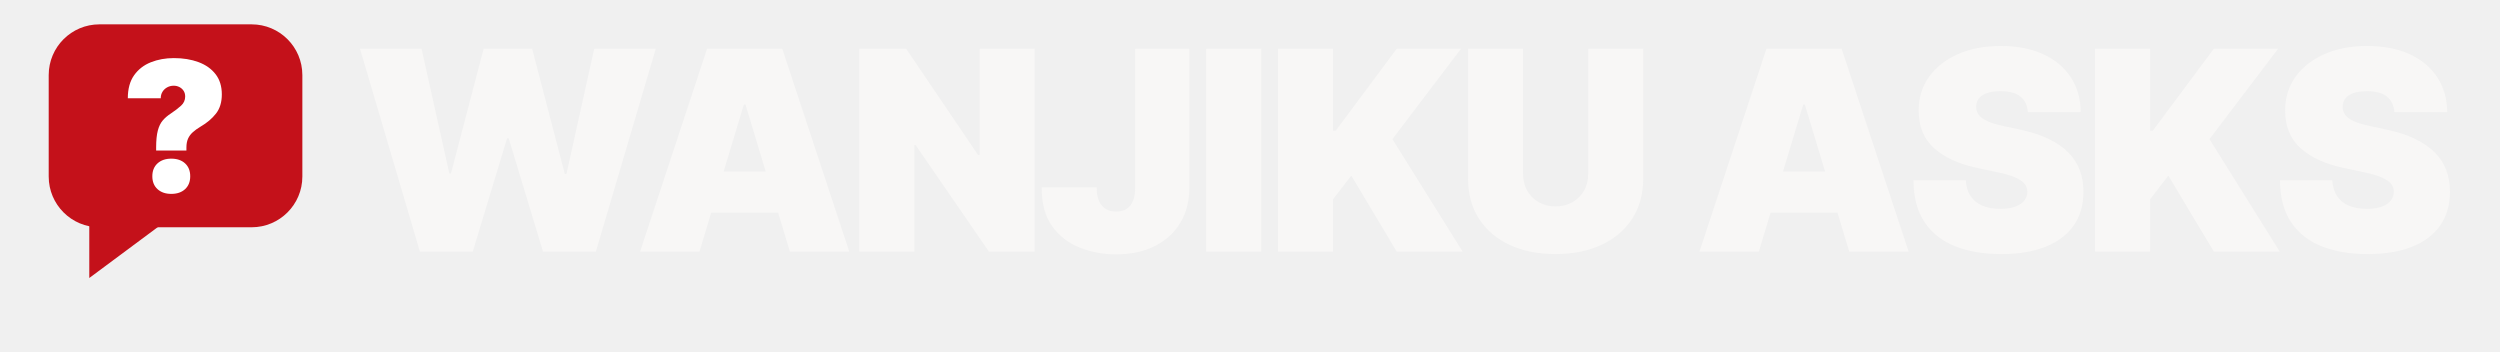
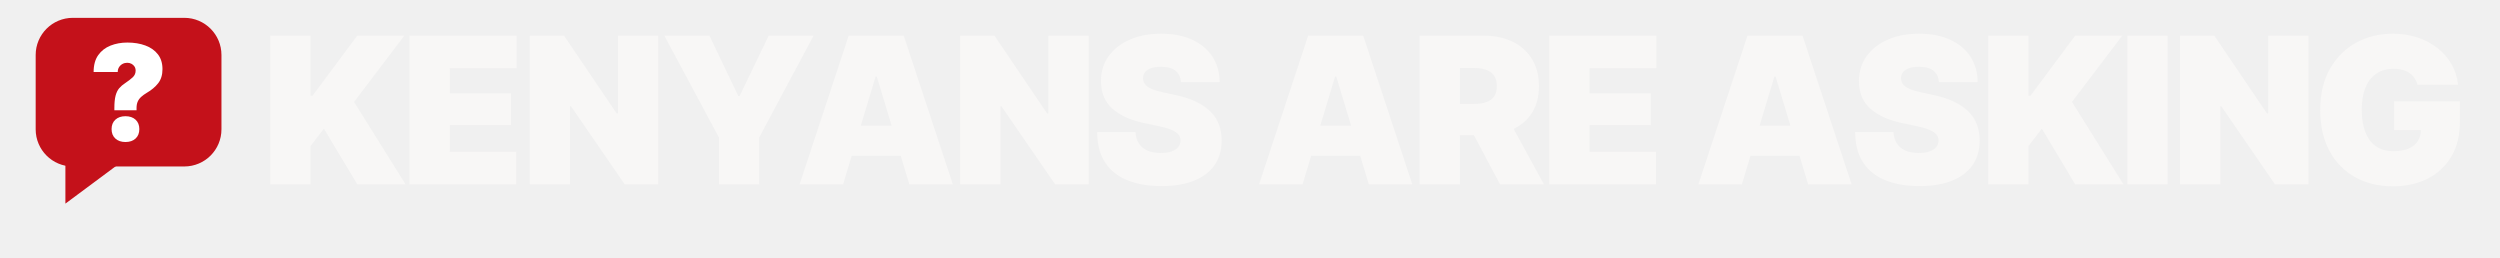
- <svg xmlns="http://www.w3.org/2000/svg" viewBox="0 0 1232 173" width="1232" height="173">
+ <svg xmlns="http://www.w3.org/2000/svg" viewBox="0 0 1682 173" width="1682" height="173">
  <rect x="24.0" y="12.0" width="125.0" height="100.0" rx="25.0" fill="#C4111A" />
  <path d="M44.0,111.0 L44.0,137.0 L79.0,111.0 Z" fill="#C4111A" />
  <path d="M76.946 74.171V72.688Q76.946 67.453 77.775 64.334Q78.604 61.215 80.218 59.339Q81.832 57.463 84.188 55.936Q87.198 53.93 89.227 52.076Q91.255 50.221 91.255 47.56Q91.255 45.946 90.492 44.768Q89.728 43.591 88.441 42.914Q87.154 42.238 85.584 42.238Q83.883 42.238 82.421 43.023Q80.96 43.809 80.087 45.205Q79.215 46.601 79.215 48.433H62.987Q62.987 41.453 66.084 37.091Q69.181 32.728 74.351 30.678Q79.52 28.628 85.671 28.628Q92.477 28.628 97.82 30.612Q103.164 32.597 106.24 36.567Q109.315 40.537 109.315 46.513Q109.315 52.315 106.414 56.002Q103.513 59.688 98.846 62.393Q96.577 63.745 95.007 65.163Q93.436 66.581 92.651 68.369Q91.866 70.158 91.866 72.688V74.171ZM84.406 95.547Q80.174 95.547 77.622 93.213Q75.07 90.879 75.07 86.866Q75.07 82.852 77.622 80.518Q80.174 78.185 84.406 78.185Q88.681 78.185 91.211 80.518Q93.742 82.852 93.742 86.866Q93.742 90.879 91.211 93.213Q88.681 95.547 84.406 95.547Z" fill="#FFFFFF" />
-   <path d="M206.933 124.0 177.403 24.0H207.738L221.43 85.477H222.235L238.342 24.0H262.235L278.342 85.745H279.148L292.839 24.0H323.174L293.644 124.0H267.604L250.691 68.161H249.886L232.973 124.0ZM344.694 124.0H315.432L348.452 24.0H385.499L418.519 124.0H389.258L367.379 51.517H366.573ZM339.325 84.537H394.358V104.805H339.325ZM509.897 24.0V124.0H487.346L451.239 71.517H450.568V124.0H423.454V24.0H446.541L481.977 76.349H482.783V24.0ZM549.999 125.342Q540.401 125.342 532.012 121.987Q523.623 118.631 518.489 111.45Q513.354 104.268 513.354 92.725V92.322H540.468V92.725Q540.468 96.483 541.609 99.067Q542.75 101.651 544.898 102.96Q547.046 104.268 549.999 104.268Q553.019 104.268 555.133 102.96Q557.247 101.651 558.321 99.034Q559.395 96.416 559.395 92.591V24.0H586.106V92.591Q586.106 102.322 581.71 109.705Q577.314 117.087 569.193 121.215Q561.072 125.342 549.999 125.342ZM621.51 24.0V124.0H594.396V24.0ZM629.8 124.0V24.0H656.914V64.403H658.256L688.323 24.0H720.001L686.176 68.564L720.807 124.0H688.323L665.907 86.55L656.914 98.228V124.0ZM782.654 24.0H809.768V88.027Q809.768 99.436 804.332 107.792Q798.895 116.148 789.164 120.678Q779.432 125.208 766.546 125.208Q753.66 125.208 743.962 120.678Q734.264 116.148 728.862 107.792Q723.459 99.436 723.459 88.027V24.0H750.573V85.745Q750.573 90.443 752.654 94.034Q754.734 97.624 758.325 99.671Q761.915 101.718 766.546 101.718Q771.244 101.718 774.868 99.671Q778.493 97.624 780.573 94.034Q782.654 90.443 782.654 85.745ZM866.75 124.0H837.489L870.509 24.0H907.556L940.576 124.0H911.314L889.435 51.517H888.63ZM861.381 84.537H916.415V104.805H861.381ZM986.181 125.208Q973.161 125.208 963.463 121.349Q953.765 117.49 948.396 109.436Q943.027 101.383 942.96 88.832H968.732Q969 93.396 971.047 96.55Q973.094 99.705 976.819 101.315Q980.544 102.926 985.779 102.926Q990.141 102.926 993.094 101.852Q996.047 100.779 997.557 98.866Q999.067 96.953 999.067 94.47Q999.067 92.188 997.624 90.477Q996.181 88.765 992.893 87.356Q989.604 85.946 984.034 84.805L973.966 82.658Q960.745 79.839 953.128 73.027Q945.51 66.215 945.51 54.47Q945.51 44.94 950.678 37.792Q955.846 30.644 964.94 26.651Q974.034 22.658 985.913 22.658Q998.06 22.658 1006.886 26.718Q1015.711 30.779 1020.51 38.128Q1025.309 45.477 1025.376 55.275H999.336Q999 50.376 995.745 47.658Q992.49 44.94 985.913 44.94Q981.752 44.94 979.067 45.913Q976.383 46.886 975.107 48.631Q973.832 50.376 973.832 52.591Q973.832 54.94 975.208 56.718Q976.584 58.497 979.57 59.805Q982.557 61.114 987.255 62.121L995.443 63.866Q1003.698 65.611 1009.638 68.497Q1015.577 71.383 1019.369 75.242Q1023.161 79.101 1024.94 83.933Q1026.718 88.765 1026.718 94.47Q1026.718 104.336 1021.852 111.215Q1016.987 118.094 1007.926 121.651Q998.866 125.208 986.181 125.208ZM1032.458 124.0V24.0H1059.572V64.403H1060.914L1090.981 24.0H1122.659L1088.834 68.564L1123.464 124.0H1090.981L1068.565 86.55L1059.572 98.228V124.0ZM1166.788 125.208Q1153.768 125.208 1144.07 121.349Q1134.372 117.49 1129.003 109.436Q1123.634 101.383 1123.566 88.832H1149.338Q1149.607 93.396 1151.654 96.55Q1153.701 99.705 1157.426 101.315Q1161.15 102.926 1166.385 102.926Q1170.748 102.926 1173.701 101.852Q1176.654 100.779 1178.164 98.866Q1179.674 96.953 1179.674 94.47Q1179.674 92.188 1178.231 90.477Q1176.788 88.765 1173.499 87.356Q1170.211 85.946 1164.64 84.805L1154.573 82.658Q1141.352 79.839 1133.734 73.027Q1126.117 66.215 1126.117 54.47Q1126.117 44.94 1131.285 37.792Q1136.452 30.644 1145.546 26.651Q1154.64 22.658 1166.519 22.658Q1178.667 22.658 1187.493 26.718Q1196.318 30.779 1201.117 38.128Q1205.915 45.477 1205.983 55.275H1179.942Q1179.607 50.376 1176.352 47.658Q1173.097 44.94 1166.519 44.94Q1162.358 44.94 1159.674 45.913Q1156.989 46.886 1155.714 48.631Q1154.439 50.376 1154.439 52.591Q1154.439 54.94 1155.815 56.718Q1157.191 58.497 1160.177 59.805Q1163.164 61.114 1167.862 62.121L1176.05 63.866Q1184.305 65.611 1190.244 68.497Q1196.184 71.383 1199.976 75.242Q1203.768 79.101 1205.546 83.933Q1207.325 88.765 1207.325 94.47Q1207.325 104.336 1202.459 111.215Q1197.593 118.094 1188.533 121.651Q1179.472 125.208 1166.788 125.208Z" fill="#F8F7F6" />
+   <path d="M181.832 124.0V24.0H208.946V64.403H210.289L240.356 24.0H272.034L238.208 68.564L272.839 124.0H240.356L217.94 86.55L208.946 98.228V124.0ZM275.491 124.0V24.0H347.572V45.879H302.605V62.792H343.813V84.134H302.605V102.121H347.303V124.0ZM442.842 24.0V124.0H420.291L384.184 71.517H383.513V124.0H356.399V24.0H379.486L414.922 76.349H415.728V24.0ZM446.97 24.0H477.306L496.769 64.671H497.574L517.172 24.0H547.373L510.729 92.591V124.0H483.749V92.591ZM567.234 124.0H537.972L570.992 24.0H608.039L641.059 124.0H611.797L589.918 51.517H589.113ZM561.864 84.537H616.898V104.805H561.864ZM732.436 24.0V124.0H709.886L673.779 71.517H673.107V124.0H645.993V24.0H669.081L704.517 76.349H705.322V24.0ZM781.397 125.208Q768.377 125.208 758.679 121.349Q748.981 117.49 743.612 109.436Q738.243 101.383 738.176 88.832H763.948Q764.216 93.396 766.263 96.55Q768.31 99.705 772.035 101.315Q775.76 102.926 780.995 102.926Q785.357 102.926 788.31 101.852Q791.263 100.779 792.773 98.866Q794.283 96.953 794.283 94.47Q794.283 92.188 792.84 90.477Q791.397 88.765 788.109 87.356Q784.82 85.946 779.25 84.805L769.183 82.658Q755.961 79.839 748.344 73.027Q740.726 66.215 740.726 54.47Q740.726 44.94 745.894 37.792Q751.062 30.644 760.156 26.651Q769.25 22.658 781.129 22.658Q793.277 22.658 802.102 26.718Q810.928 30.779 815.726 38.128Q820.525 45.477 820.592 55.275H794.552Q794.216 50.376 790.961 47.658Q787.706 44.94 781.129 44.94Q776.968 44.94 774.283 45.913Q771.599 46.886 770.323 48.631Q769.048 50.376 769.048 52.591Q769.048 54.94 770.424 56.718Q771.8 58.497 774.787 59.805Q777.773 61.114 782.471 62.121L790.659 63.866Q798.914 65.611 804.854 68.497Q810.793 71.383 814.585 75.242Q818.377 79.101 820.156 83.933Q821.934 88.765 821.934 94.47Q821.934 104.336 817.068 111.215Q812.203 118.094 803.142 121.651Q794.082 125.208 781.397 125.208ZM876.366 124.0H847.105L880.125 24.0H917.172L950.192 124.0H920.93L899.051 51.517H898.246ZM870.997 84.537H926.031V104.805H870.997ZM955.126 124.0V24.0H998.213Q1009.354 24.0 1017.71 28.06Q1026.066 32.121 1030.73 39.738Q1035.395 47.356 1035.395 57.96Q1035.395 68.698 1030.63 76.081Q1025.864 83.463 1017.274 87.221Q1008.683 90.98 997.274 90.98H971.502V69.906H991.77Q996.603 69.906 1000.026 68.698Q1003.448 67.49 1005.26 64.872Q1007.072 62.255 1007.072 57.96Q1007.072 53.664 1005.26 50.98Q1003.448 48.295 1000.026 47.02Q996.603 45.745 991.77 45.745H982.24V124.0ZM1009.22 124.0 984.791 78.094H1013.65L1038.75 124.0ZM1042.342 124.0V24.0H1114.423V45.879H1069.456V62.792H1110.664V84.134H1069.456V102.121H1114.154V124.0ZM1171.942 124.0H1142.681L1175.701 24.0H1212.748L1245.768 124.0H1216.506L1194.627 51.517H1193.821ZM1166.573 84.537H1221.607V104.805H1166.573ZM1291.373 125.208Q1278.353 125.208 1268.655 121.349Q1258.957 117.49 1253.588 109.436Q1248.219 101.383 1248.152 88.832H1273.923Q1274.192 93.396 1276.239 96.55Q1278.286 99.705 1282.011 101.315Q1285.736 102.926 1290.97 102.926Q1295.333 102.926 1298.286 101.852Q1301.239 100.779 1302.749 98.866Q1304.259 96.953 1304.259 94.47Q1304.259 92.188 1302.816 90.477Q1301.373 88.765 1298.085 87.356Q1294.796 85.946 1289.226 84.805L1279.158 82.658Q1265.937 79.839 1258.319 73.027Q1250.702 66.215 1250.702 54.47Q1250.702 44.94 1255.87 37.792Q1261.038 30.644 1270.132 26.651Q1279.226 22.658 1291.105 22.658Q1303.252 22.658 1312.078 26.718Q1320.903 30.779 1325.702 38.128Q1330.501 45.477 1330.568 55.275H1304.528Q1304.192 50.376 1300.937 47.658Q1297.682 44.94 1291.105 44.94Q1286.944 44.94 1284.259 45.913Q1281.574 46.886 1280.299 48.631Q1279.024 50.376 1279.024 52.591Q1279.024 54.94 1280.4 56.718Q1281.776 58.497 1284.762 59.805Q1287.749 61.114 1292.447 62.121L1300.635 63.866Q1308.89 65.611 1314.83 68.497Q1320.769 71.383 1324.561 75.242Q1328.353 79.101 1330.132 83.933Q1331.91 88.765 1331.91 94.47Q1331.91 104.336 1327.044 111.215Q1322.179 118.094 1313.118 121.651Q1304.058 125.208 1291.373 125.208ZM1337.65 124.0V24.0H1364.764V64.403H1366.106L1396.173 24.0H1427.851L1394.026 68.564L1428.656 124.0H1396.173L1373.757 86.55L1364.764 98.228V124.0ZM1458.423 24.0V124.0H1431.309V24.0ZM1553.156 24.0V124.0H1530.605L1494.498 71.517H1493.827V124.0H1466.713V24.0H1489.8L1525.236 76.349H1526.042V24.0ZM1610.036 125.342Q1595.472 125.342 1584.432 119.134Q1573.392 112.926 1567.217 101.45Q1561.043 89.973 1561.043 74.201Q1561.043 57.691 1567.654 46.181Q1574.264 34.671 1585.338 28.664Q1596.412 22.658 1609.902 22.658Q1618.761 22.658 1626.379 25.174Q1633.996 27.691 1639.902 32.322Q1645.808 36.953 1649.399 43.228Q1652.989 49.503 1653.795 57.02H1626.412Q1625.808 54.47 1624.432 52.456Q1623.056 50.443 1621.009 49.067Q1618.962 47.691 1616.311 46.987Q1613.66 46.282 1610.439 46.282Q1603.66 46.282 1598.828 49.537Q1593.996 52.792 1591.479 58.966Q1588.962 65.141 1588.962 73.799Q1588.962 82.591 1591.379 88.832Q1593.795 95.074 1598.526 98.396Q1603.258 101.718 1610.305 101.718Q1616.479 101.718 1620.607 99.906Q1624.734 98.094 1626.781 94.772Q1628.828 91.45 1628.828 86.953L1633.526 87.49H1610.707V68.161H1655.003V81.987Q1655.003 95.678 1649.231 105.376Q1643.459 115.074 1633.291 120.208Q1623.123 125.342 1610.036 125.342Z" fill="#F8F7F6" />
</svg>
